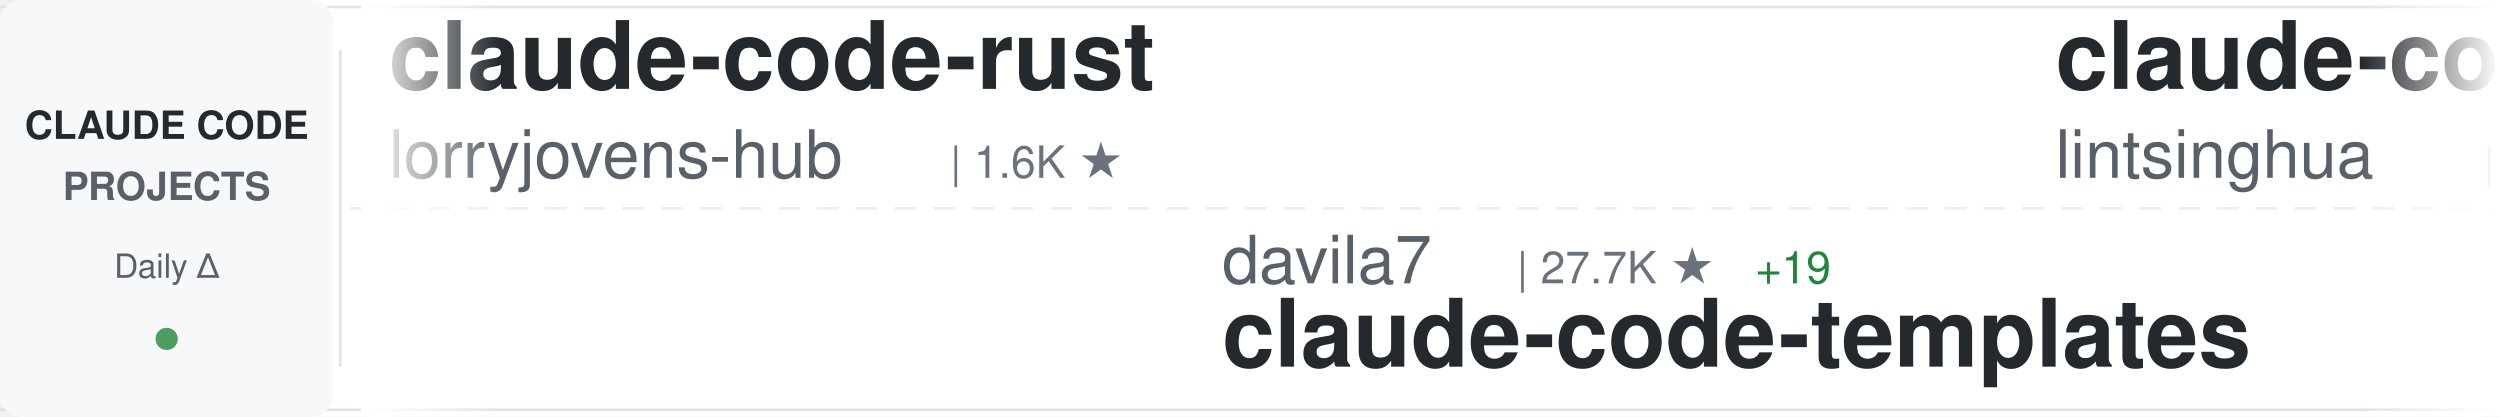
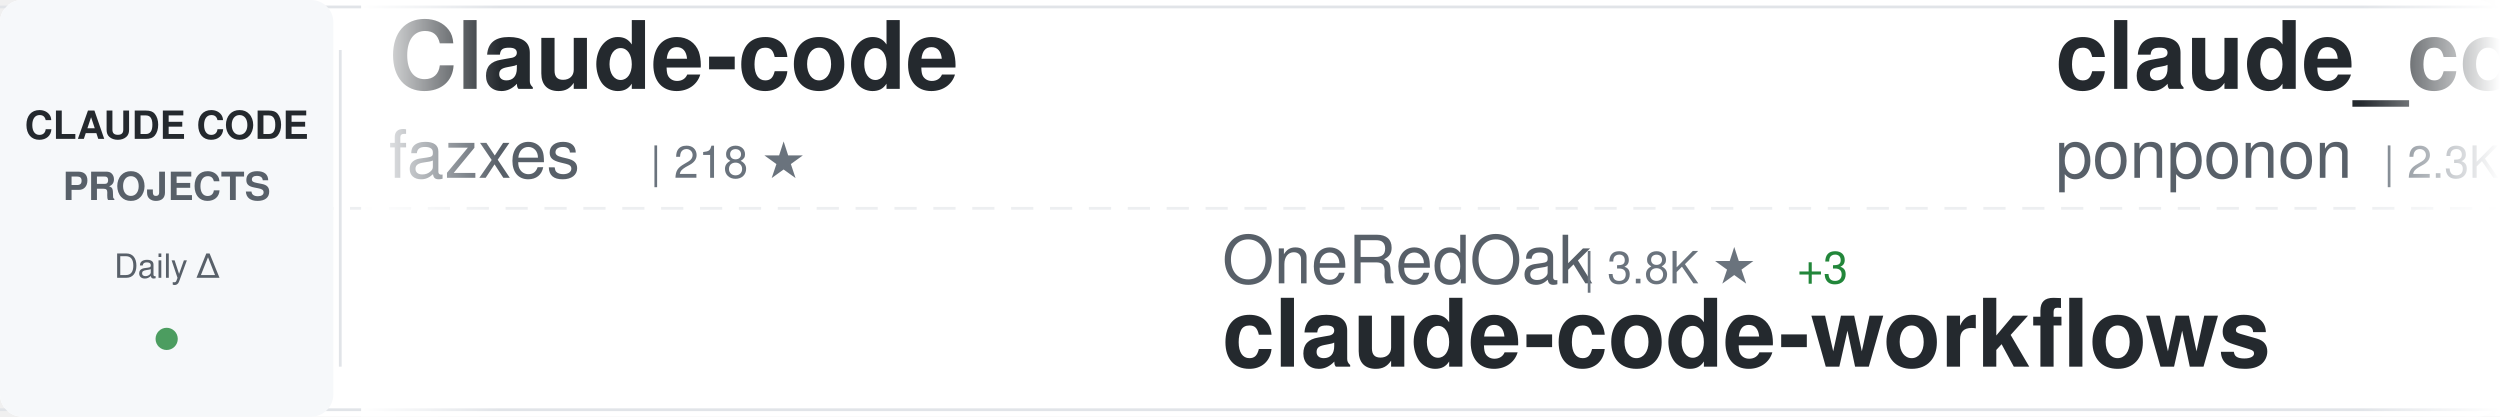
<svg xmlns="http://www.w3.org/2000/svg" width="900" height="150">
  <defs>
    <linearGradient id="awesomeLeftFade" x1="0%" y1="0%" x2="100%" y2="0%">
      <stop offset="0%" style="stop-color:#ffffff;stop-opacity:1" />
      <stop offset="100%" style="stop-color:#ffffff;stop-opacity:0" />
    </linearGradient>
    <linearGradient id="awesomeRightFade" x1="0%" y1="0%" x2="100%" y2="0%">
      <stop offset="0%" style="stop-color:#ffffff;stop-opacity:0" />
      <stop offset="100%" style="stop-color:#ffffff;stop-opacity:1" />
    </linearGradient>
  </defs>
  <rect width="900" height="150" fill="#ffffff" rx="8" />
  <rect x="0" y="2" width="900" height="1" fill="#e1e4e8" />
  <rect x="0" y="147" width="900" height="1" fill="#e1e4e8" />
  <line x1="0" y1="75" x2="900" y2="75" stroke="#e1e4e8" stroke-width="1" stroke-dasharray="8 6" opacity="0.6" />
  <rect x="0" y="0" width="120" height="150" fill="#f6f8fa" rx="8" />
  <text x="60" y="50" font-family="-apple-system, BlinkMacSystemFont, 'Segoe UI', Helvetica, Arial, sans-serif" font-size="14" font-weight="600" fill="#24292e" text-anchor="middle">CLAUDE CODE</text>
  <text x="60" y="72" font-family="-apple-system, BlinkMacSystemFont, 'Segoe UI', Helvetica, Arial, sans-serif" font-size="14" font-weight="600" fill="#586069" text-anchor="middle">PROJECTS</text>
  <text x="60" y="100" font-family="-apple-system, BlinkMacSystemFont, 'Segoe UI', Helvetica, Arial, sans-serif" font-size="12" font-weight="500" fill="#586069" text-anchor="middle">Daily Δ</text>
  <circle cx="60" cy="122" r="4" fill="#22863a" opacity="0.8" />
  <rect x="122" y="18" width="1" height="114" fill="#e1e4e8" />
  <clipPath id="awesomeTickerClip">
    <rect x="130" y="0" width="770" height="150" />
  </clipPath>
  <g clip-path="url(#awesomeTickerClip)">
    <g id="awesomeTickerItems">
      <animateTransform attributeName="transform" attributeType="XML" type="translate" from="0 0" to="-3000 0" dur="54s" repeatCount="indefinite" />
      <g transform="translate(0, 0)">
-         <text x="140" y="32" font-family="-apple-system, BlinkMacSystemFont, 'Segoe UI', Helvetica, Arial, sans-serif" font-size="34" font-weight="600" fill="#24292e">claude-code-rust</text>
-         <text x="140" y="64" font-family="-apple-system, BlinkMacSystemFont, 'Segoe UI', Helvetica, Arial, sans-serif" font-size="24" font-weight="400" fill="#586069">lorryjovens-hub</text>
-         <text x="342" y="64" font-family="-apple-system, BlinkMacSystemFont, 'Segoe UI', Helvetica, Arial, sans-serif" font-size="16" font-weight="500" fill="#6a737d">| 1.6K ★</text>
+         <text x="140" y="32" font-family="-apple-system, BlinkMacSystemFont, 'Segoe UI', Helvetica, Arial, sans-serif" font-size="34" font-weight="600" fill="#24292e">Claude-code</text>
+         <text x="140" y="64" font-family="-apple-system, BlinkMacSystemFont, 'Segoe UI', Helvetica, Arial, sans-serif" font-size="24" font-weight="400" fill="#586069">fazxes</text>
+         <text x="234" y="64" font-family="-apple-system, BlinkMacSystemFont, 'Segoe UI', Helvetica, Arial, sans-serif" font-size="16" font-weight="500" fill="#6a737d">| 218 ★</text>
      </g>
      <g transform="translate(300, 0)">
-         <text x="140" y="102" font-family="-apple-system, BlinkMacSystemFont, 'Segoe UI', Helvetica, Arial, sans-serif" font-size="24" font-weight="400" fill="#586069">davila7</text>
-         <text x="246" y="102" font-family="-apple-system, BlinkMacSystemFont, 'Segoe UI', Helvetica, Arial, sans-serif" font-size="16" font-weight="500" fill="#6a737d">| 27.7K ★</text>
-         <text x="332" y="102" font-family="-apple-system, BlinkMacSystemFont, 'Segoe UI', Helvetica, Arial, sans-serif" font-size="16" font-weight="500" fill="#22863a"> +19</text>
-         <text x="140" y="132" font-family="-apple-system, BlinkMacSystemFont, 'Segoe UI', Helvetica, Arial, sans-serif" font-size="34" font-weight="600" fill="#24292e">claude-code-templates</text>
+         <text x="140" y="102" font-family="-apple-system, BlinkMacSystemFont, 'Segoe UI', Helvetica, Arial, sans-serif" font-size="24" font-weight="400" fill="#586069">OneRedOak</text>
+         <text x="270" y="102" font-family="-apple-system, BlinkMacSystemFont, 'Segoe UI', Helvetica, Arial, sans-serif" font-size="16" font-weight="500" fill="#6a737d">| 3.8K ★</text>
+         <text x="347" y="102" font-family="-apple-system, BlinkMacSystemFont, 'Segoe UI', Helvetica, Arial, sans-serif" font-size="16" font-weight="500" fill="#22863a"> +3</text>
+         <text x="140" y="132" font-family="-apple-system, BlinkMacSystemFont, 'Segoe UI', Helvetica, Arial, sans-serif" font-size="34" font-weight="600" fill="#24292e">claude-code-workflows</text>
      </g>
      <g transform="translate(600, 0)">
-         <text x="140" y="32" font-family="-apple-system, BlinkMacSystemFont, 'Segoe UI', Helvetica, Arial, sans-serif" font-size="34" font-weight="600" fill="#24292e">claude-code-book</text>
-         <text x="140" y="64" font-family="-apple-system, BlinkMacSystemFont, 'Segoe UI', Helvetica, Arial, sans-serif" font-size="24" font-weight="400" fill="#586069">lintsinghua</text>
-         <text x="294" y="64" font-family="-apple-system, BlinkMacSystemFont, 'Segoe UI', Helvetica, Arial, sans-serif" font-size="16" font-weight="500" fill="#6a737d">| 3.5K ★</text>
-         <text x="371" y="64" font-family="-apple-system, BlinkMacSystemFont, 'Segoe UI', Helvetica, Arial, sans-serif" font-size="16" font-weight="500" fill="#22863a"> +13</text>
+         <text x="140" y="32" font-family="-apple-system, BlinkMacSystemFont, 'Segoe UI', Helvetica, Arial, sans-serif" font-size="34" font-weight="600" fill="#24292e">claude_code_src</text>
+         <text x="140" y="64" font-family="-apple-system, BlinkMacSystemFont, 'Segoe UI', Helvetica, Arial, sans-serif" font-size="24" font-weight="400" fill="#586069">ponponon</text>
+         <text x="258" y="64" font-family="-apple-system, BlinkMacSystemFont, 'Segoe UI', Helvetica, Arial, sans-serif" font-size="16" font-weight="500" fill="#6a737d">| 2.3K ★</text>
+         <text x="335" y="64" font-family="-apple-system, BlinkMacSystemFont, 'Segoe UI', Helvetica, Arial, sans-serif" font-size="16" font-weight="500" fill="#22863a"> +2</text>
      </g>
      <g transform="translate(900, 0)">
-         <text x="140" y="102" font-family="-apple-system, BlinkMacSystemFont, 'Segoe UI', Helvetica, Arial, sans-serif" font-size="24" font-weight="400" fill="#586069">AprilNEA</text>
-         <text x="258" y="102" font-family="-apple-system, BlinkMacSystemFont, 'Segoe UI', Helvetica, Arial, sans-serif" font-size="16" font-weight="500" fill="#6a737d">| 383 ★</text>
-         <text x="140" y="132" font-family="-apple-system, BlinkMacSystemFont, 'Segoe UI', Helvetica, Arial, sans-serif" font-size="34" font-weight="600" fill="#24292e">claude-code-source</text>
+         <text x="140" y="102" font-family="-apple-system, BlinkMacSystemFont, 'Segoe UI', Helvetica, Arial, sans-serif" font-size="24" font-weight="400" fill="#586069">https-deeplearning-ai</text>
+         <text x="414" y="102" font-family="-apple-system, BlinkMacSystemFont, 'Segoe UI', Helvetica, Arial, sans-serif" font-size="16" font-weight="500" fill="#6a737d">| 522 ★</text>
+         <text x="140" y="132" font-family="-apple-system, BlinkMacSystemFont, 'Segoe UI', Helvetica, Arial, sans-serif" font-size="34" font-weight="600" fill="#24292e">sc-claude-code-files</text>
      </g>
      <g transform="translate(1200, 0)">
-         <text x="140" y="32" font-family="-apple-system, BlinkMacSystemFont, 'Segoe UI', Helvetica, Arial, sans-serif" font-size="34" font-weight="600" fill="#24292e">claude-code-harness</text>
-         <text x="140" y="64" font-family="-apple-system, BlinkMacSystemFont, 'Segoe UI', Helvetica, Arial, sans-serif" font-size="24" font-weight="400" fill="#586069">Chachamaru127</text>
-         <text x="318" y="64" font-family="-apple-system, BlinkMacSystemFont, 'Segoe UI', Helvetica, Arial, sans-serif" font-size="16" font-weight="500" fill="#6a737d">| 2.5K ★</text>
-         <text x="395" y="64" font-family="-apple-system, BlinkMacSystemFont, 'Segoe UI', Helvetica, Arial, sans-serif" font-size="16" font-weight="500" fill="#22863a"> +67</text>
+         <text x="140" y="32" font-family="-apple-system, BlinkMacSystemFont, 'Segoe UI', Helvetica, Arial, sans-serif" font-size="34" font-weight="600" fill="#24292e">collection-claude-code-s...</text>
+         <text x="140" y="64" font-family="-apple-system, BlinkMacSystemFont, 'Segoe UI', Helvetica, Arial, sans-serif" font-size="24" font-weight="400" fill="#586069">chauncygu</text>
+         <text x="270" y="64" font-family="-apple-system, BlinkMacSystemFont, 'Segoe UI', Helvetica, Arial, sans-serif" font-size="16" font-weight="500" fill="#6a737d">| 2.5K ★</text>
+         <text x="347" y="64" font-family="-apple-system, BlinkMacSystemFont, 'Segoe UI', Helvetica, Arial, sans-serif" font-size="16" font-weight="500" fill="#22863a"> +5</text>
      </g>
      <g transform="translate(1500, 0)">
-         <text x="140" y="102" font-family="-apple-system, BlinkMacSystemFont, 'Segoe UI', Helvetica, Arial, sans-serif" font-size="24" font-weight="400" fill="#586069">shareAI-lab</text>
-         <text x="294" y="102" font-family="-apple-system, BlinkMacSystemFont, 'Segoe UI', Helvetica, Arial, sans-serif" font-size="16" font-weight="500" fill="#6a737d">| 64.3K ★</text>
-         <text x="380" y="102" font-family="-apple-system, BlinkMacSystemFont, 'Segoe UI', Helvetica, Arial, sans-serif" font-size="16" font-weight="500" fill="#22863a"> +228</text>
-         <text x="140" y="132" font-family="-apple-system, BlinkMacSystemFont, 'Segoe UI', Helvetica, Arial, sans-serif" font-size="34" font-weight="600" fill="#24292e">learn-claude-code</text>
+         <text x="140" y="102" font-family="-apple-system, BlinkMacSystemFont, 'Segoe UI', Helvetica, Arial, sans-serif" font-size="24" font-weight="400" fill="#586069">Donchitos</text>
+         <text x="270" y="102" font-family="-apple-system, BlinkMacSystemFont, 'Segoe UI', Helvetica, Arial, sans-serif" font-size="16" font-weight="500" fill="#6a737d">| 20.7K ★</text>
+         <text x="356" y="102" font-family="-apple-system, BlinkMacSystemFont, 'Segoe UI', Helvetica, Arial, sans-serif" font-size="16" font-weight="500" fill="#22863a"> +84</text>
+         <text x="140" y="132" font-family="-apple-system, BlinkMacSystemFont, 'Segoe UI', Helvetica, Arial, sans-serif" font-size="34" font-weight="600" fill="#24292e">Claude-Code-Game-Studios</text>
      </g>
      <g transform="translate(1800, 0)">
-         <text x="140" y="32" font-family="-apple-system, BlinkMacSystemFont, 'Segoe UI', Helvetica, Arial, sans-serif" font-size="34" font-weight="600" fill="#24292e">Claude-code</text>
-         <text x="140" y="64" font-family="-apple-system, BlinkMacSystemFont, 'Segoe UI', Helvetica, Arial, sans-serif" font-size="24" font-weight="400" fill="#586069">zstmfhy</text>
-         <text x="246" y="64" font-family="-apple-system, BlinkMacSystemFont, 'Segoe UI', Helvetica, Arial, sans-serif" font-size="16" font-weight="500" fill="#6a737d">| 190 ★</text>
+         <text x="140" y="32" font-family="-apple-system, BlinkMacSystemFont, 'Segoe UI', Helvetica, Arial, sans-serif" font-size="34" font-weight="600" fill="#24292e">claude-code-engineering</text>
+         <text x="140" y="64" font-family="-apple-system, BlinkMacSystemFont, 'Segoe UI', Helvetica, Arial, sans-serif" font-size="24" font-weight="400" fill="#586069">huangjia2019</text>
+         <text x="306" y="64" font-family="-apple-system, BlinkMacSystemFont, 'Segoe UI', Helvetica, Arial, sans-serif" font-size="16" font-weight="500" fill="#6a737d">| 759 ★</text>
+         <text x="374" y="64" font-family="-apple-system, BlinkMacSystemFont, 'Segoe UI', Helvetica, Arial, sans-serif" font-size="16" font-weight="500" fill="#22863a"> +9</text>
      </g>
      <g transform="translate(2100, 0)">
-         <text x="140" y="102" font-family="-apple-system, BlinkMacSystemFont, 'Segoe UI', Helvetica, Arial, sans-serif" font-size="24" font-weight="400" fill="#586069">sickn33</text>
-         <text x="246" y="102" font-family="-apple-system, BlinkMacSystemFont, 'Segoe UI', Helvetica, Arial, sans-serif" font-size="16" font-weight="500" fill="#6a737d">| 39.5K ★</text>
-         <text x="332" y="102" font-family="-apple-system, BlinkMacSystemFont, 'Segoe UI', Helvetica, Arial, sans-serif" font-size="16" font-weight="500" fill="#22863a"> +123</text>
-         <text x="140" y="132" font-family="-apple-system, BlinkMacSystemFont, 'Segoe UI', Helvetica, Arial, sans-serif" font-size="34" font-weight="600" fill="#24292e">antigravity-awesome-skil...</text>
+         <text x="140" y="102" font-family="-apple-system, BlinkMacSystemFont, 'Segoe UI', Helvetica, Arial, sans-serif" font-size="24" font-weight="400" fill="#586069">zebbern</text>
+         <text x="246" y="102" font-family="-apple-system, BlinkMacSystemFont, 'Segoe UI', Helvetica, Arial, sans-serif" font-size="16" font-weight="500" fill="#6a737d">| 4.2K ★</text>
+         <text x="323" y="102" font-family="-apple-system, BlinkMacSystemFont, 'Segoe UI', Helvetica, Arial, sans-serif" font-size="16" font-weight="500" fill="#22863a"> +6</text>
+         <text x="140" y="132" font-family="-apple-system, BlinkMacSystemFont, 'Segoe UI', Helvetica, Arial, sans-serif" font-size="34" font-weight="600" fill="#24292e">claude-code-guide</text>
      </g>
      <g transform="translate(2400, 0)">
-         <text x="140" y="32" font-family="-apple-system, BlinkMacSystemFont, 'Segoe UI', Helvetica, Arial, sans-serif" font-size="34" font-weight="600" fill="#24292e">how-claude-code-works</text>
-         <text x="140" y="64" font-family="-apple-system, BlinkMacSystemFont, 'Segoe UI', Helvetica, Arial, sans-serif" font-size="24" font-weight="400" fill="#586069">Windy3f3f3f3f</text>
-         <text x="318" y="64" font-family="-apple-system, BlinkMacSystemFont, 'Segoe UI', Helvetica, Arial, sans-serif" font-size="16" font-weight="500" fill="#6a737d">| 2.5K ★</text>
-         <text x="395" y="64" font-family="-apple-system, BlinkMacSystemFont, 'Segoe UI', Helvetica, Arial, sans-serif" font-size="16" font-weight="500" fill="#22863a"> +13</text>
+         <text x="140" y="32" font-family="-apple-system, BlinkMacSystemFont, 'Segoe UI', Helvetica, Arial, sans-serif" font-size="34" font-weight="600" fill="#24292e">skills</text>
+         <text x="140" y="64" font-family="-apple-system, BlinkMacSystemFont, 'Segoe UI', Helvetica, Arial, sans-serif" font-size="24" font-weight="400" fill="#586069">anthropics</text>
+         <text x="282" y="64" font-family="-apple-system, BlinkMacSystemFont, 'Segoe UI', Helvetica, Arial, sans-serif" font-size="16" font-weight="500" fill="#6a737d">| 145.6K ★</text>
+         <text x="377" y="64" font-family="-apple-system, BlinkMacSystemFont, 'Segoe UI', Helvetica, Arial, sans-serif" font-size="16" font-weight="500" fill="#22863a"> +517</text>
      </g>
      <g transform="translate(2700, 0)">
-         <text x="140" y="102" font-family="-apple-system, BlinkMacSystemFont, 'Segoe UI', Helvetica, Arial, sans-serif" font-size="24" font-weight="400" fill="#586069">disler</text>
-         <text x="234" y="102" font-family="-apple-system, BlinkMacSystemFont, 'Segoe UI', Helvetica, Arial, sans-serif" font-size="16" font-weight="500" fill="#6a737d">| 3.7K ★</text>
-         <text x="311" y="102" font-family="-apple-system, BlinkMacSystemFont, 'Segoe UI', Helvetica, Arial, sans-serif" font-size="16" font-weight="500" fill="#22863a"> +4</text>
-         <text x="140" y="132" font-family="-apple-system, BlinkMacSystemFont, 'Segoe UI', Helvetica, Arial, sans-serif" font-size="34" font-weight="600" fill="#24292e">claude-code-hooks-master...</text>
+         <text x="140" y="102" font-family="-apple-system, BlinkMacSystemFont, 'Segoe UI', Helvetica, Arial, sans-serif" font-size="24" font-weight="400" fill="#586069">RichardAtCT</text>
+         <text x="294" y="102" font-family="-apple-system, BlinkMacSystemFont, 'Segoe UI', Helvetica, Arial, sans-serif" font-size="16" font-weight="500" fill="#6a737d">| 2.7K ★</text>
+         <text x="371" y="102" font-family="-apple-system, BlinkMacSystemFont, 'Segoe UI', Helvetica, Arial, sans-serif" font-size="16" font-weight="500" fill="#22863a"> +5</text>
+         <text x="140" y="132" font-family="-apple-system, BlinkMacSystemFont, 'Segoe UI', Helvetica, Arial, sans-serif" font-size="34" font-weight="600" fill="#24292e">claude-code-telegram</text>
      </g>
      <g transform="translate(3000, 0)">
-         <text x="140" y="32" font-family="-apple-system, BlinkMacSystemFont, 'Segoe UI', Helvetica, Arial, sans-serif" font-size="34" font-weight="600" fill="#24292e">claude-code-rust</text>
-         <text x="140" y="64" font-family="-apple-system, BlinkMacSystemFont, 'Segoe UI', Helvetica, Arial, sans-serif" font-size="24" font-weight="400" fill="#586069">lorryjovens-hub</text>
-         <text x="342" y="64" font-family="-apple-system, BlinkMacSystemFont, 'Segoe UI', Helvetica, Arial, sans-serif" font-size="16" font-weight="500" fill="#6a737d">| 1.6K ★</text>
+         <text x="140" y="32" font-family="-apple-system, BlinkMacSystemFont, 'Segoe UI', Helvetica, Arial, sans-serif" font-size="34" font-weight="600" fill="#24292e">Claude-code</text>
+         <text x="140" y="64" font-family="-apple-system, BlinkMacSystemFont, 'Segoe UI', Helvetica, Arial, sans-serif" font-size="24" font-weight="400" fill="#586069">fazxes</text>
+         <text x="234" y="64" font-family="-apple-system, BlinkMacSystemFont, 'Segoe UI', Helvetica, Arial, sans-serif" font-size="16" font-weight="500" fill="#6a737d">| 218 ★</text>
      </g>
      <g transform="translate(3300, 0)">
-         <text x="140" y="102" font-family="-apple-system, BlinkMacSystemFont, 'Segoe UI', Helvetica, Arial, sans-serif" font-size="24" font-weight="400" fill="#586069">davila7</text>
-         <text x="246" y="102" font-family="-apple-system, BlinkMacSystemFont, 'Segoe UI', Helvetica, Arial, sans-serif" font-size="16" font-weight="500" fill="#6a737d">| 27.7K ★</text>
-         <text x="332" y="102" font-family="-apple-system, BlinkMacSystemFont, 'Segoe UI', Helvetica, Arial, sans-serif" font-size="16" font-weight="500" fill="#22863a"> +19</text>
-         <text x="140" y="132" font-family="-apple-system, BlinkMacSystemFont, 'Segoe UI', Helvetica, Arial, sans-serif" font-size="34" font-weight="600" fill="#24292e">claude-code-templates</text>
+         <text x="140" y="102" font-family="-apple-system, BlinkMacSystemFont, 'Segoe UI', Helvetica, Arial, sans-serif" font-size="24" font-weight="400" fill="#586069">OneRedOak</text>
+         <text x="270" y="102" font-family="-apple-system, BlinkMacSystemFont, 'Segoe UI', Helvetica, Arial, sans-serif" font-size="16" font-weight="500" fill="#6a737d">| 3.8K ★</text>
+         <text x="347" y="102" font-family="-apple-system, BlinkMacSystemFont, 'Segoe UI', Helvetica, Arial, sans-serif" font-size="16" font-weight="500" fill="#22863a"> +3</text>
+         <text x="140" y="132" font-family="-apple-system, BlinkMacSystemFont, 'Segoe UI', Helvetica, Arial, sans-serif" font-size="34" font-weight="600" fill="#24292e">claude-code-workflows</text>
      </g>
      <g transform="translate(3600, 0)">
-         <text x="140" y="32" font-family="-apple-system, BlinkMacSystemFont, 'Segoe UI', Helvetica, Arial, sans-serif" font-size="34" font-weight="600" fill="#24292e">claude-code-book</text>
-         <text x="140" y="64" font-family="-apple-system, BlinkMacSystemFont, 'Segoe UI', Helvetica, Arial, sans-serif" font-size="24" font-weight="400" fill="#586069">lintsinghua</text>
-         <text x="294" y="64" font-family="-apple-system, BlinkMacSystemFont, 'Segoe UI', Helvetica, Arial, sans-serif" font-size="16" font-weight="500" fill="#6a737d">| 3.5K ★</text>
-         <text x="371" y="64" font-family="-apple-system, BlinkMacSystemFont, 'Segoe UI', Helvetica, Arial, sans-serif" font-size="16" font-weight="500" fill="#22863a"> +13</text>
+         <text x="140" y="32" font-family="-apple-system, BlinkMacSystemFont, 'Segoe UI', Helvetica, Arial, sans-serif" font-size="34" font-weight="600" fill="#24292e">claude_code_src</text>
+         <text x="140" y="64" font-family="-apple-system, BlinkMacSystemFont, 'Segoe UI', Helvetica, Arial, sans-serif" font-size="24" font-weight="400" fill="#586069">ponponon</text>
+         <text x="258" y="64" font-family="-apple-system, BlinkMacSystemFont, 'Segoe UI', Helvetica, Arial, sans-serif" font-size="16" font-weight="500" fill="#6a737d">| 2.3K ★</text>
+         <text x="335" y="64" font-family="-apple-system, BlinkMacSystemFont, 'Segoe UI', Helvetica, Arial, sans-serif" font-size="16" font-weight="500" fill="#22863a"> +2</text>
      </g>
      <g transform="translate(3900, 0)">
-         <text x="140" y="102" font-family="-apple-system, BlinkMacSystemFont, 'Segoe UI', Helvetica, Arial, sans-serif" font-size="24" font-weight="400" fill="#586069">AprilNEA</text>
-         <text x="258" y="102" font-family="-apple-system, BlinkMacSystemFont, 'Segoe UI', Helvetica, Arial, sans-serif" font-size="16" font-weight="500" fill="#6a737d">| 383 ★</text>
-         <text x="140" y="132" font-family="-apple-system, BlinkMacSystemFont, 'Segoe UI', Helvetica, Arial, sans-serif" font-size="34" font-weight="600" fill="#24292e">claude-code-source</text>
+         <text x="140" y="102" font-family="-apple-system, BlinkMacSystemFont, 'Segoe UI', Helvetica, Arial, sans-serif" font-size="24" font-weight="400" fill="#586069">https-deeplearning-ai</text>
+         <text x="414" y="102" font-family="-apple-system, BlinkMacSystemFont, 'Segoe UI', Helvetica, Arial, sans-serif" font-size="16" font-weight="500" fill="#6a737d">| 522 ★</text>
+         <text x="140" y="132" font-family="-apple-system, BlinkMacSystemFont, 'Segoe UI', Helvetica, Arial, sans-serif" font-size="34" font-weight="600" fill="#24292e">sc-claude-code-files</text>
      </g>
    </g>
  </g>
  <rect x="130" y="0" width="50" height="150" fill="url(#awesomeLeftFade)" />
  <rect x="850" y="0" width="50" height="150" fill="url(#awesomeRightFade)" />
</svg>
